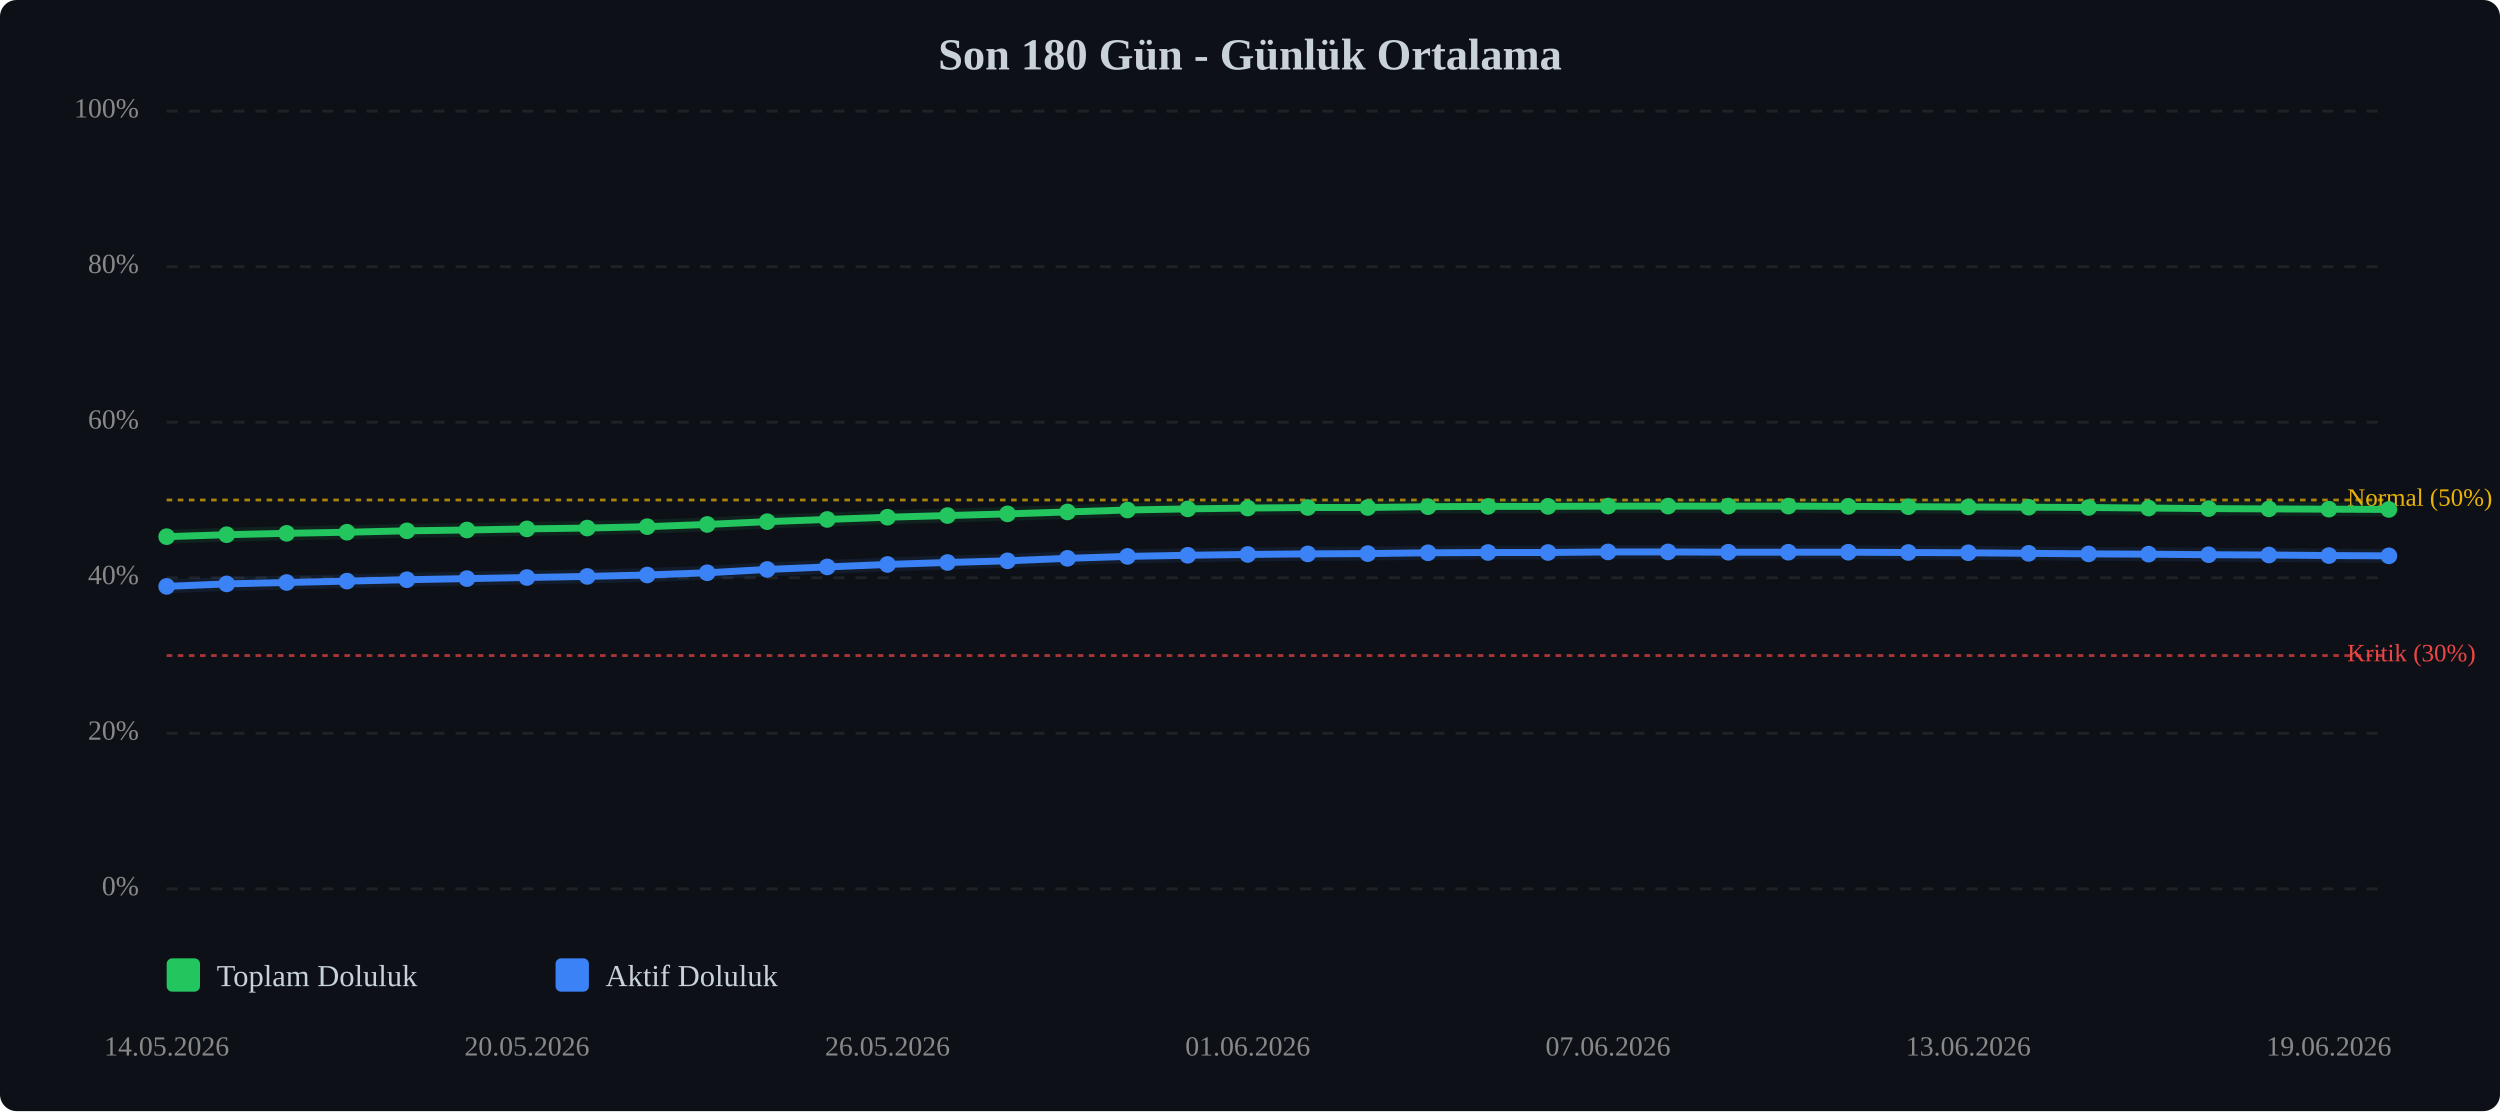
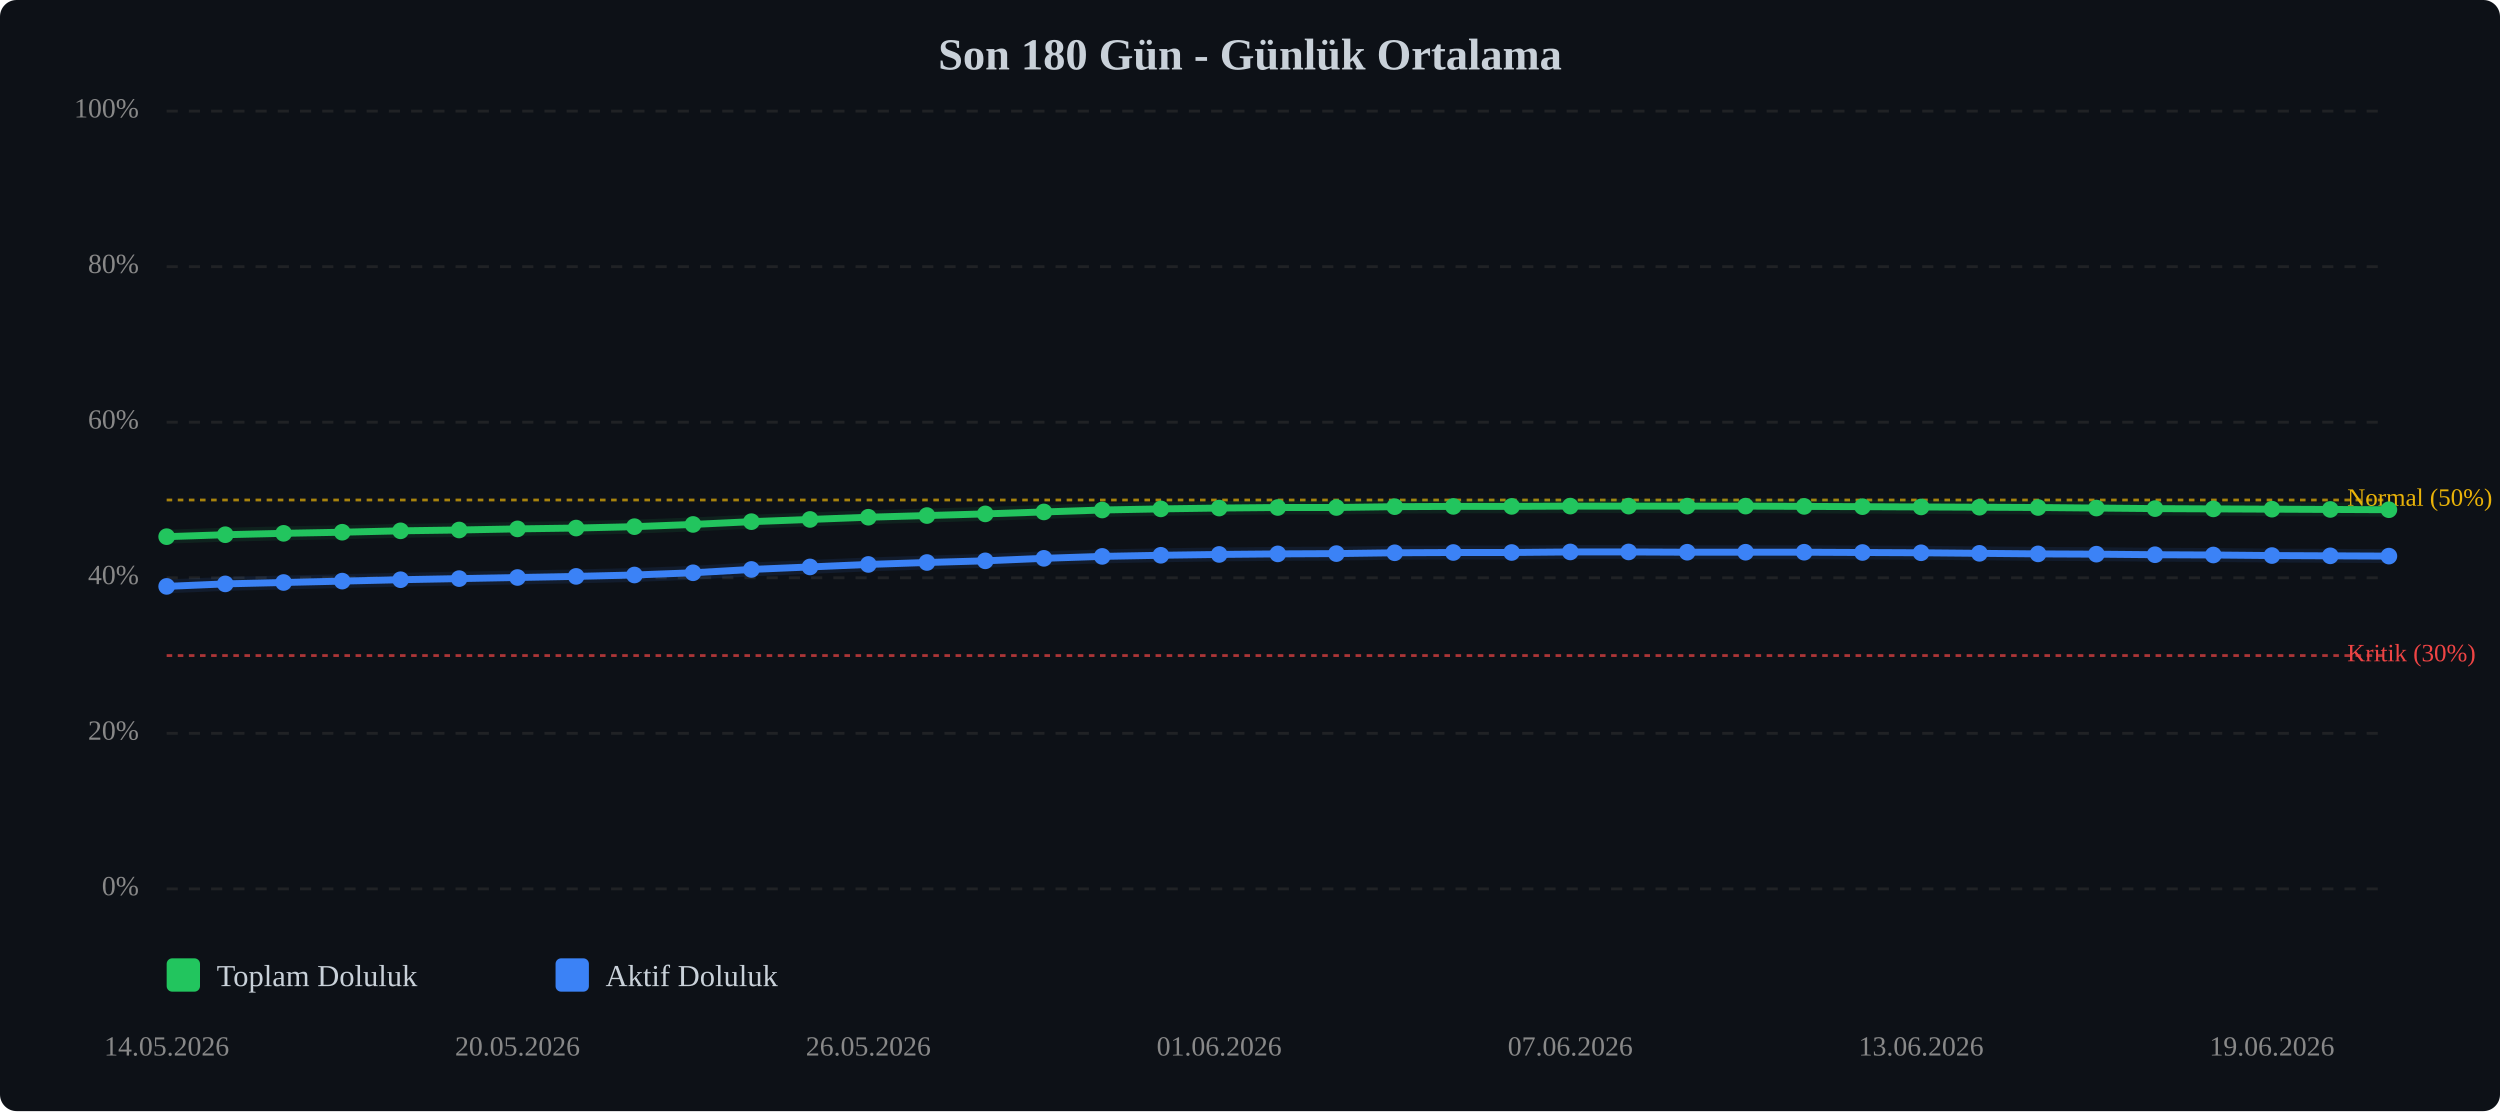
<svg xmlns="http://www.w3.org/2000/svg" viewBox="0 0 900 400" width="100%" style="max-width:900px;">
  <rect width="900" height="400" fill="#0d1117" rx="6" />
  <text x="450.0" y="25" text-anchor="middle" font-size="16" font-weight="bold" fill="#c9d1d9">Son 180 Gün - Günlük Ortalama</text>
  <line x1="60" y1="320.0" x2="860" y2="320.0" stroke="#333" stroke-width="1" stroke-dasharray="4,4" opacity="0.5" />
  <text x="50" y="320.0" text-anchor="end" dominant-baseline="middle" font-size="10" fill="#888">0%</text>
  <line x1="60" y1="264.0" x2="860" y2="264.0" stroke="#333" stroke-width="1" stroke-dasharray="4,4" opacity="0.5" />
  <text x="50" y="264.0" text-anchor="end" dominant-baseline="middle" font-size="10" fill="#888">20%</text>
  <line x1="60" y1="208.0" x2="860" y2="208.0" stroke="#333" stroke-width="1" stroke-dasharray="4,4" opacity="0.5" />
  <text x="50" y="208.0" text-anchor="end" dominant-baseline="middle" font-size="10" fill="#888">40%</text>
  <line x1="60" y1="152.0" x2="860" y2="152.0" stroke="#333" stroke-width="1" stroke-dasharray="4,4" opacity="0.5" />
  <text x="50" y="152.0" text-anchor="end" dominant-baseline="middle" font-size="10" fill="#888">60%</text>
  <line x1="60" y1="96.0" x2="860" y2="96.0" stroke="#333" stroke-width="1" stroke-dasharray="4,4" opacity="0.5" />
  <text x="50" y="96.0" text-anchor="end" dominant-baseline="middle" font-size="10" fill="#888">80%</text>
  <line x1="60" y1="40.0" x2="860" y2="40.0" stroke="#333" stroke-width="1" stroke-dasharray="4,4" opacity="0.5" />
  <text x="50" y="40.0" text-anchor="end" dominant-baseline="middle" font-size="10" fill="#888">100%</text>
  <line x1="60" y1="236.0" x2="860" y2="236.0" stroke="#ef4444" stroke-width="1" stroke-dasharray="2,2" opacity="0.7" />
  <text x="845" y="236.0" dominant-baseline="middle" font-size="9" fill="#ef4444">Kritik (30%)</text>
  <line x1="60" y1="180.0" x2="860" y2="180.0" stroke="#eab308" stroke-width="1" stroke-dasharray="2,2" opacity="0.7" />
  <text x="845" y="180.0" dominant-baseline="middle" font-size="9" fill="#eab308">Normal (50%)</text>
-   <polyline points="60.0,193.2 81.6,192.5 103.2,192.0 124.9,191.6 146.5,191.1 168.1,190.8 189.7,190.4 211.4,190.1 233.0,189.6 254.6,188.8 276.2,187.8 297.8,187.0 319.5,186.2 341.1,185.6 362.7,185.0 384.3,184.3 405.9,183.6 427.6,183.2 449.2,182.9 470.8,182.7 492.4,182.7 514.1,182.4 535.7,182.3 557.3,182.3 578.9,182.2 600.5,182.2 622.2,182.2 643.8,182.2 665.4,182.3 687.0,182.4 708.6,182.5 730.3,182.6 751.9,182.7 773.5,182.9 795.1,183.1 816.8,183.2 838.4,183.3 860.0,183.4" fill="none" stroke="#22c55e" stroke-width="2.5" stroke-linecap="round" stroke-linejoin="round" />
-   <polyline points="60.0,193.2 81.6,192.5 103.2,192.0 124.9,191.6 146.5,191.1 168.1,190.8 189.7,190.4 211.4,190.1 233.0,189.6 254.6,188.8 276.2,187.8 297.8,187.0 319.5,186.2 341.1,185.6 362.7,185.0 384.3,184.3 405.9,183.6 427.6,183.2 449.2,182.9 470.8,182.7 492.4,182.7 514.1,182.4 535.7,182.3 557.3,182.3 578.9,182.2 600.5,182.2 622.2,182.2 643.8,182.2 665.4,182.3 687.0,182.4 708.6,182.5 730.3,182.6 751.9,182.7 773.5,182.9 795.1,183.1 816.8,183.2 838.4,183.3 860.0,183.4" fill="none" stroke="#22c55e" stroke-width="5" opacity="0.1" stroke-linecap="round" stroke-linejoin="round" />
-   <polyline points="60.0,211.1 81.6,210.2 103.2,209.7 124.9,209.2 146.5,208.7 168.1,208.3 189.7,207.9 211.4,207.5 233.0,207.0 254.6,206.2 276.2,205.0 297.8,204.1 319.5,203.2 341.1,202.5 362.7,201.9 384.3,201.0 405.9,200.3 427.6,199.9 449.2,199.6 470.8,199.4 492.4,199.3 514.1,199.0 535.7,198.9 557.3,198.9 578.9,198.7 600.5,198.7 622.2,198.8 643.8,198.8 665.4,198.8 687.0,198.9 708.6,199.0 730.3,199.2 751.9,199.4 773.5,199.5 795.1,199.7 816.8,199.8 838.4,200.0 860.0,200.1" fill="none" stroke="#3b82f6" stroke-width="2.5" stroke-linecap="round" stroke-linejoin="round" />
-   <polyline points="60.0,211.1 81.6,210.2 103.2,209.7 124.9,209.2 146.5,208.7 168.1,208.3 189.7,207.9 211.4,207.5 233.0,207.0 254.6,206.2 276.2,205.0 297.8,204.1 319.5,203.2 341.1,202.5 362.7,201.9 384.3,201.0 405.9,200.3 427.6,199.9 449.2,199.6 470.8,199.4 492.4,199.3 514.1,199.0 535.7,198.9 557.3,198.9 578.9,198.7 600.5,198.7 622.2,198.8 643.8,198.8 665.4,198.8 687.0,198.9 708.6,199.0 730.3,199.2 751.9,199.4 773.5,199.5 795.1,199.7 816.8,199.8 838.4,200.0 860.0,200.1" fill="none" stroke="#3b82f6" stroke-width="5" opacity="0.1" stroke-linecap="round" stroke-linejoin="round" />
+   <polyline points="60.0,193.2 81.1,192.5 102.1,192.0 123.2,191.6 144.2,191.1 165.3,190.8 186.3,190.4 207.4,190.1 228.4,189.6 249.5,188.8 270.5,187.8 291.6,187.0 312.6,186.2 333.7,185.6 354.7,185.0 375.8,184.3 396.8,183.6 417.9,183.2 438.9,182.9 460.0,182.7 481.1,182.7 502.1,182.4 523.2,182.3 544.2,182.3 565.3,182.2 586.3,182.2 607.4,182.2 628.4,182.2 649.5,182.3 670.5,182.4 691.6,182.5 712.6,182.6 733.7,182.7 754.7,182.9 775.8,183.1 796.8,183.2 817.9,183.3 838.9,183.4 860.0,183.5" fill="none" stroke="#22c55e" stroke-width="2.5" stroke-linecap="round" stroke-linejoin="round" />
+   <polyline points="60.0,193.2 81.1,192.5 102.1,192.0 123.2,191.6 144.2,191.1 165.3,190.8 186.3,190.4 207.4,190.1 228.4,189.6 249.5,188.8 270.5,187.8 291.6,187.0 312.6,186.2 333.7,185.6 354.7,185.0 375.8,184.3 396.8,183.6 417.9,183.2 438.9,182.9 460.0,182.7 481.1,182.7 502.1,182.4 523.2,182.3 544.2,182.3 565.3,182.2 586.3,182.2 607.4,182.2 628.4,182.2 649.5,182.3 670.5,182.4 691.6,182.5 712.6,182.6 733.7,182.7 754.7,182.9 775.8,183.1 796.8,183.2 817.9,183.3 838.9,183.4 860.0,183.5" fill="none" stroke="#22c55e" stroke-width="5" opacity="0.1" stroke-linecap="round" stroke-linejoin="round" />
+   <polyline points="60.0,211.1 81.1,210.2 102.1,209.7 123.2,209.2 144.2,208.7 165.3,208.3 186.3,207.9 207.4,207.5 228.4,207.0 249.5,206.2 270.5,205.0 291.6,204.1 312.6,203.2 333.7,202.5 354.7,201.9 375.8,201.0 396.8,200.3 417.9,199.9 438.9,199.6 460.0,199.4 481.1,199.3 502.1,199.0 523.2,198.9 544.2,198.9 565.3,198.7 586.3,198.7 607.4,198.8 628.4,198.8 649.5,198.8 670.5,198.9 691.6,199.0 712.6,199.2 733.7,199.4 754.7,199.5 775.8,199.7 796.8,199.8 817.9,200.0 838.9,200.1 860.0,200.2" fill="none" stroke="#3b82f6" stroke-width="2.5" stroke-linecap="round" stroke-linejoin="round" />
+   <polyline points="60.0,211.1 81.1,210.2 102.1,209.7 123.2,209.2 144.2,208.7 165.3,208.3 186.3,207.9 207.4,207.5 228.4,207.0 249.5,206.2 270.5,205.0 291.6,204.1 312.6,203.2 333.7,202.5 354.7,201.9 375.8,201.0 396.8,200.3 417.9,199.9 438.9,199.6 460.0,199.4 481.1,199.3 502.1,199.0 523.2,198.9 544.2,198.9 565.3,198.7 586.3,198.7 607.4,198.8 628.4,198.8 649.5,198.8 670.5,198.9 691.6,199.0 712.6,199.2 733.7,199.4 754.7,199.5 775.8,199.7 796.8,199.8 817.9,200.0 838.9,200.1 860.0,200.2" fill="none" stroke="#3b82f6" stroke-width="5" opacity="0.1" stroke-linecap="round" stroke-linejoin="round" />
  <circle cx="60.0" cy="193.2" r="3" fill="#22c55e" />
-   <circle cx="81.6" cy="192.5" r="3" fill="#22c55e" />
-   <circle cx="103.2" cy="192.0" r="3" fill="#22c55e" />
-   <circle cx="124.9" cy="191.6" r="3" fill="#22c55e" />
-   <circle cx="146.5" cy="191.1" r="3" fill="#22c55e" />
-   <circle cx="168.1" cy="190.8" r="3" fill="#22c55e" />
-   <circle cx="189.7" cy="190.4" r="3" fill="#22c55e" />
-   <circle cx="211.4" cy="190.1" r="3" fill="#22c55e" />
-   <circle cx="233.0" cy="189.6" r="3" fill="#22c55e" />
-   <circle cx="254.6" cy="188.8" r="3" fill="#22c55e" />
-   <circle cx="276.2" cy="187.8" r="3" fill="#22c55e" />
-   <circle cx="297.8" cy="187.0" r="3" fill="#22c55e" />
-   <circle cx="319.5" cy="186.2" r="3" fill="#22c55e" />
-   <circle cx="341.1" cy="185.6" r="3" fill="#22c55e" />
-   <circle cx="362.7" cy="185.0" r="3" fill="#22c55e" />
-   <circle cx="384.3" cy="184.3" r="3" fill="#22c55e" />
-   <circle cx="405.9" cy="183.6" r="3" fill="#22c55e" />
-   <circle cx="427.6" cy="183.2" r="3" fill="#22c55e" />
-   <circle cx="449.2" cy="182.9" r="3" fill="#22c55e" />
-   <circle cx="470.8" cy="182.7" r="3" fill="#22c55e" />
-   <circle cx="492.4" cy="182.7" r="3" fill="#22c55e" />
-   <circle cx="514.1" cy="182.4" r="3" fill="#22c55e" />
-   <circle cx="535.7" cy="182.3" r="3" fill="#22c55e" />
-   <circle cx="557.3" cy="182.3" r="3" fill="#22c55e" />
-   <circle cx="578.9" cy="182.2" r="3" fill="#22c55e" />
-   <circle cx="600.5" cy="182.2" r="3" fill="#22c55e" />
-   <circle cx="622.2" cy="182.2" r="3" fill="#22c55e" />
-   <circle cx="643.8" cy="182.2" r="3" fill="#22c55e" />
-   <circle cx="665.4" cy="182.3" r="3" fill="#22c55e" />
-   <circle cx="687.0" cy="182.4" r="3" fill="#22c55e" />
-   <circle cx="708.6" cy="182.5" r="3" fill="#22c55e" />
-   <circle cx="730.3" cy="182.6" r="3" fill="#22c55e" />
-   <circle cx="751.9" cy="182.7" r="3" fill="#22c55e" />
-   <circle cx="773.5" cy="182.9" r="3" fill="#22c55e" />
-   <circle cx="795.1" cy="183.1" r="3" fill="#22c55e" />
-   <circle cx="816.8" cy="183.2" r="3" fill="#22c55e" />
-   <circle cx="838.4" cy="183.3" r="3" fill="#22c55e" />
-   <circle cx="860.0" cy="183.4" r="3" fill="#22c55e" />
+   <circle cx="81.1" cy="192.5" r="3" fill="#22c55e" />
+   <circle cx="102.1" cy="192.0" r="3" fill="#22c55e" />
+   <circle cx="123.2" cy="191.6" r="3" fill="#22c55e" />
+   <circle cx="144.2" cy="191.1" r="3" fill="#22c55e" />
+   <circle cx="165.3" cy="190.8" r="3" fill="#22c55e" />
+   <circle cx="186.3" cy="190.4" r="3" fill="#22c55e" />
+   <circle cx="207.4" cy="190.1" r="3" fill="#22c55e" />
+   <circle cx="228.4" cy="189.6" r="3" fill="#22c55e" />
+   <circle cx="249.5" cy="188.8" r="3" fill="#22c55e" />
+   <circle cx="270.5" cy="187.8" r="3" fill="#22c55e" />
+   <circle cx="291.6" cy="187.0" r="3" fill="#22c55e" />
+   <circle cx="312.6" cy="186.2" r="3" fill="#22c55e" />
+   <circle cx="333.7" cy="185.6" r="3" fill="#22c55e" />
+   <circle cx="354.7" cy="185.0" r="3" fill="#22c55e" />
+   <circle cx="375.8" cy="184.3" r="3" fill="#22c55e" />
+   <circle cx="396.8" cy="183.6" r="3" fill="#22c55e" />
+   <circle cx="417.9" cy="183.2" r="3" fill="#22c55e" />
+   <circle cx="438.9" cy="182.9" r="3" fill="#22c55e" />
+   <circle cx="460.0" cy="182.7" r="3" fill="#22c55e" />
+   <circle cx="481.1" cy="182.7" r="3" fill="#22c55e" />
+   <circle cx="502.1" cy="182.4" r="3" fill="#22c55e" />
+   <circle cx="523.2" cy="182.3" r="3" fill="#22c55e" />
+   <circle cx="544.2" cy="182.3" r="3" fill="#22c55e" />
+   <circle cx="565.3" cy="182.2" r="3" fill="#22c55e" />
+   <circle cx="586.3" cy="182.2" r="3" fill="#22c55e" />
+   <circle cx="607.4" cy="182.2" r="3" fill="#22c55e" />
+   <circle cx="628.4" cy="182.2" r="3" fill="#22c55e" />
+   <circle cx="649.5" cy="182.3" r="3" fill="#22c55e" />
+   <circle cx="670.5" cy="182.4" r="3" fill="#22c55e" />
+   <circle cx="691.6" cy="182.5" r="3" fill="#22c55e" />
+   <circle cx="712.6" cy="182.6" r="3" fill="#22c55e" />
+   <circle cx="733.7" cy="182.7" r="3" fill="#22c55e" />
+   <circle cx="754.7" cy="182.9" r="3" fill="#22c55e" />
+   <circle cx="775.8" cy="183.1" r="3" fill="#22c55e" />
+   <circle cx="796.8" cy="183.2" r="3" fill="#22c55e" />
+   <circle cx="817.9" cy="183.3" r="3" fill="#22c55e" />
+   <circle cx="838.9" cy="183.4" r="3" fill="#22c55e" />
+   <circle cx="860.0" cy="183.5" r="3" fill="#22c55e" />
  <circle cx="60.0" cy="211.1" r="3" fill="#3b82f6" />
-   <circle cx="81.6" cy="210.2" r="3" fill="#3b82f6" />
-   <circle cx="103.2" cy="209.7" r="3" fill="#3b82f6" />
-   <circle cx="124.9" cy="209.2" r="3" fill="#3b82f6" />
-   <circle cx="146.5" cy="208.7" r="3" fill="#3b82f6" />
-   <circle cx="168.1" cy="208.3" r="3" fill="#3b82f6" />
-   <circle cx="189.7" cy="207.9" r="3" fill="#3b82f6" />
-   <circle cx="211.4" cy="207.5" r="3" fill="#3b82f6" />
-   <circle cx="233.0" cy="207.0" r="3" fill="#3b82f6" />
-   <circle cx="254.6" cy="206.2" r="3" fill="#3b82f6" />
-   <circle cx="276.2" cy="205.0" r="3" fill="#3b82f6" />
-   <circle cx="297.8" cy="204.1" r="3" fill="#3b82f6" />
-   <circle cx="319.5" cy="203.2" r="3" fill="#3b82f6" />
-   <circle cx="341.1" cy="202.5" r="3" fill="#3b82f6" />
-   <circle cx="362.7" cy="201.9" r="3" fill="#3b82f6" />
-   <circle cx="384.3" cy="201.0" r="3" fill="#3b82f6" />
-   <circle cx="405.9" cy="200.3" r="3" fill="#3b82f6" />
-   <circle cx="427.6" cy="199.9" r="3" fill="#3b82f6" />
-   <circle cx="449.2" cy="199.6" r="3" fill="#3b82f6" />
-   <circle cx="470.8" cy="199.4" r="3" fill="#3b82f6" />
-   <circle cx="492.4" cy="199.3" r="3" fill="#3b82f6" />
-   <circle cx="514.1" cy="199.0" r="3" fill="#3b82f6" />
-   <circle cx="535.7" cy="198.9" r="3" fill="#3b82f6" />
-   <circle cx="557.3" cy="198.9" r="3" fill="#3b82f6" />
-   <circle cx="578.9" cy="198.7" r="3" fill="#3b82f6" />
-   <circle cx="600.5" cy="198.7" r="3" fill="#3b82f6" />
-   <circle cx="622.2" cy="198.8" r="3" fill="#3b82f6" />
-   <circle cx="643.8" cy="198.8" r="3" fill="#3b82f6" />
-   <circle cx="665.4" cy="198.8" r="3" fill="#3b82f6" />
-   <circle cx="687.0" cy="198.9" r="3" fill="#3b82f6" />
-   <circle cx="708.6" cy="199.0" r="3" fill="#3b82f6" />
-   <circle cx="730.3" cy="199.2" r="3" fill="#3b82f6" />
-   <circle cx="751.9" cy="199.4" r="3" fill="#3b82f6" />
-   <circle cx="773.5" cy="199.5" r="3" fill="#3b82f6" />
-   <circle cx="795.1" cy="199.7" r="3" fill="#3b82f6" />
-   <circle cx="816.8" cy="199.8" r="3" fill="#3b82f6" />
-   <circle cx="838.4" cy="200.0" r="3" fill="#3b82f6" />
-   <circle cx="860.0" cy="200.1" r="3" fill="#3b82f6" />
+   <circle cx="81.1" cy="210.2" r="3" fill="#3b82f6" />
+   <circle cx="102.1" cy="209.7" r="3" fill="#3b82f6" />
+   <circle cx="123.2" cy="209.2" r="3" fill="#3b82f6" />
+   <circle cx="144.2" cy="208.7" r="3" fill="#3b82f6" />
+   <circle cx="165.3" cy="208.3" r="3" fill="#3b82f6" />
+   <circle cx="186.3" cy="207.9" r="3" fill="#3b82f6" />
+   <circle cx="207.4" cy="207.5" r="3" fill="#3b82f6" />
+   <circle cx="228.4" cy="207.0" r="3" fill="#3b82f6" />
+   <circle cx="249.5" cy="206.2" r="3" fill="#3b82f6" />
+   <circle cx="270.5" cy="205.0" r="3" fill="#3b82f6" />
+   <circle cx="291.6" cy="204.1" r="3" fill="#3b82f6" />
+   <circle cx="312.6" cy="203.2" r="3" fill="#3b82f6" />
+   <circle cx="333.7" cy="202.5" r="3" fill="#3b82f6" />
+   <circle cx="354.7" cy="201.9" r="3" fill="#3b82f6" />
+   <circle cx="375.8" cy="201.0" r="3" fill="#3b82f6" />
+   <circle cx="396.8" cy="200.3" r="3" fill="#3b82f6" />
+   <circle cx="417.9" cy="199.9" r="3" fill="#3b82f6" />
+   <circle cx="438.9" cy="199.6" r="3" fill="#3b82f6" />
+   <circle cx="460.0" cy="199.4" r="3" fill="#3b82f6" />
+   <circle cx="481.1" cy="199.3" r="3" fill="#3b82f6" />
+   <circle cx="502.1" cy="199.0" r="3" fill="#3b82f6" />
+   <circle cx="523.2" cy="198.9" r="3" fill="#3b82f6" />
+   <circle cx="544.2" cy="198.9" r="3" fill="#3b82f6" />
+   <circle cx="565.3" cy="198.7" r="3" fill="#3b82f6" />
+   <circle cx="586.3" cy="198.7" r="3" fill="#3b82f6" />
+   <circle cx="607.4" cy="198.8" r="3" fill="#3b82f6" />
+   <circle cx="628.4" cy="198.8" r="3" fill="#3b82f6" />
+   <circle cx="649.5" cy="198.8" r="3" fill="#3b82f6" />
+   <circle cx="670.5" cy="198.9" r="3" fill="#3b82f6" />
+   <circle cx="691.6" cy="199.0" r="3" fill="#3b82f6" />
+   <circle cx="712.6" cy="199.2" r="3" fill="#3b82f6" />
+   <circle cx="733.7" cy="199.4" r="3" fill="#3b82f6" />
+   <circle cx="754.7" cy="199.5" r="3" fill="#3b82f6" />
+   <circle cx="775.8" cy="199.7" r="3" fill="#3b82f6" />
+   <circle cx="796.8" cy="199.8" r="3" fill="#3b82f6" />
+   <circle cx="817.9" cy="200.0" r="3" fill="#3b82f6" />
+   <circle cx="838.9" cy="200.1" r="3" fill="#3b82f6" />
+   <circle cx="860.0" cy="200.2" r="3" fill="#3b82f6" />
  <text x="60.0" y="380" text-anchor="middle" font-size="10" fill="#888">14.05.2026</text>
-   <text x="189.7" y="380" text-anchor="middle" font-size="10" fill="#888">20.05.2026</text>
-   <text x="319.5" y="380" text-anchor="middle" font-size="10" fill="#888">26.05.2026</text>
-   <text x="449.2" y="380" text-anchor="middle" font-size="10" fill="#888">01.06.2026</text>
-   <text x="578.9" y="380" text-anchor="middle" font-size="10" fill="#888">07.06.2026</text>
-   <text x="708.6" y="380" text-anchor="middle" font-size="10" fill="#888">13.06.2026</text>
-   <text x="838.4" y="380" text-anchor="middle" font-size="10" fill="#888">19.06.2026</text>
+   <text x="186.3" y="380" text-anchor="middle" font-size="10" fill="#888">20.05.2026</text>
+   <text x="312.6" y="380" text-anchor="middle" font-size="10" fill="#888">26.05.2026</text>
+   <text x="438.9" y="380" text-anchor="middle" font-size="10" fill="#888">01.06.2026</text>
+   <text x="565.3" y="380" text-anchor="middle" font-size="10" fill="#888">07.06.2026</text>
+   <text x="691.6" y="380" text-anchor="middle" font-size="10" fill="#888">13.06.2026</text>
+   <text x="817.9" y="380" text-anchor="middle" font-size="10" fill="#888">19.06.2026</text>
  <g transform="translate(60, 345)">
    <rect x="0" y="0" width="12" height="12" fill="#22c55e" rx="2" />
    <text x="18" y="10" font-size="11" fill="#c9d1d9">Toplam Doluluk</text>
    <rect x="140" y="0" width="12" height="12" fill="#3b82f6" rx="2" />
    <text x="158" y="10" font-size="11" fill="#c9d1d9">Aktif Doluluk</text>
  </g>
</svg>
